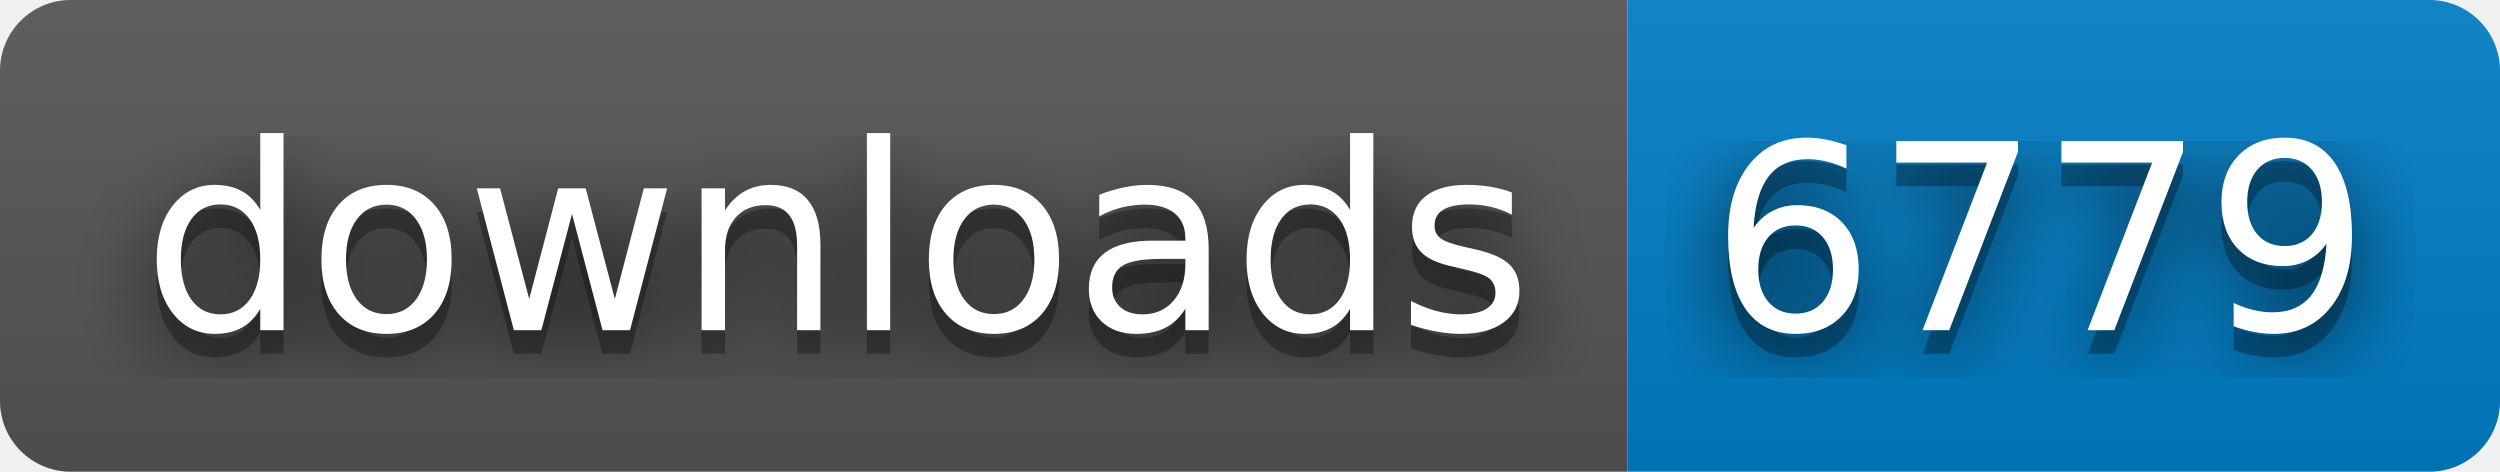
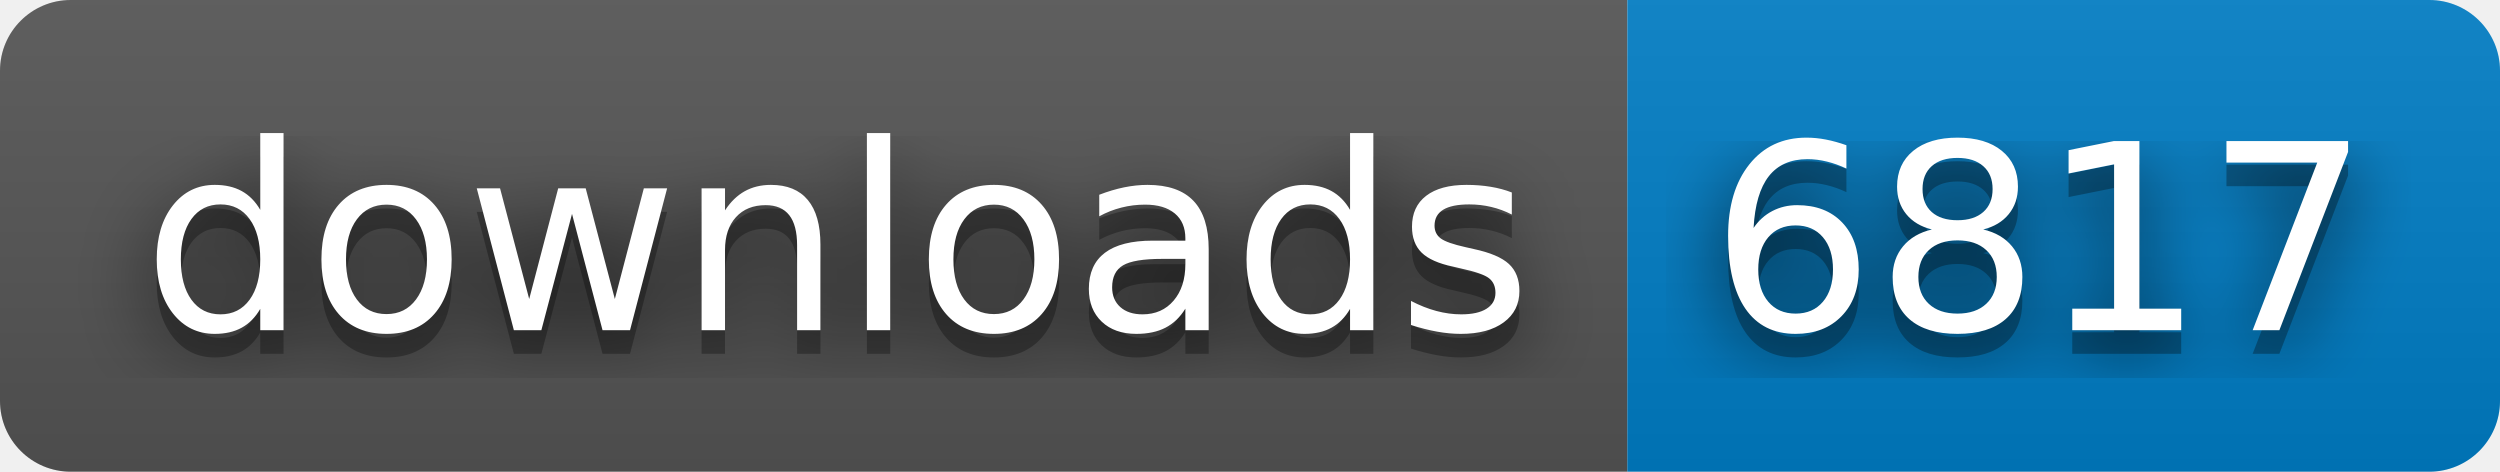
- <svg xmlns="http://www.w3.org/2000/svg" width="106" height="20" role="img" aria-label="downloads: 6779">
+ <svg xmlns="http://www.w3.org/2000/svg" width="106" height="20" role="img" aria-label="downloads: 6817">
  <filter id="blur">
    <feGaussianBlur stdDeviation="16" />
  </filter>
  <linearGradient id="s" x2="0" y2="100%">
    <stop offset="0" stop-color="#bbb" stop-opacity=".1" />
    <stop offset="1" stop-opacity=".1" />
  </linearGradient>
  <clipPath id="r">
    <rect width="106" height="20" rx="3" />
  </clipPath>
  <g clip-path="url(#r)">
    <rect width="69" height="20" fill="#555" />
    <rect x="69" width="37" height="20" fill="#007ec6" />
    <rect width="106" height="20" fill="url(#s)" />
  </g>
  <g fill="#fff" text-anchor="middle" font-family="Verdana,Geneva,DejaVu Sans,sans-serif" text-rendering="geometricPrecision" font-size="110">
    <g transform="scale(.1)">
      <g aria-hidden="true" fill="#010101">
        <text x="355" y="150" fill-opacity=".8" filter="url(#blur)" textLength="590">downloads</text>
        <text x="355" y="150" fill-opacity=".3" textLength="590">downloads</text>
      </g>
      <text x="355" y="140" textLength="590">downloads</text>
    </g>
    <g transform="scale(.1)">
      <g aria-hidden="true" fill="#010101">
-         <text x="865" y="150" fill-opacity=".8" filter="url(#blur)" textLength="270">6779</text>
-         <text x="865" y="150" fill-opacity=".3" textLength="270">6779</text>
+         <text x="865" y="150" fill-opacity=".8" filter="url(#blur)" textLength="270">6817</text>
+         <text x="865" y="150" fill-opacity=".3" textLength="270">6817</text>
      </g>
-       <text x="865" y="140" textLength="270">6779</text>
+       <text x="865" y="140" textLength="270">6817</text>
    </g>
  </g>
</svg>
